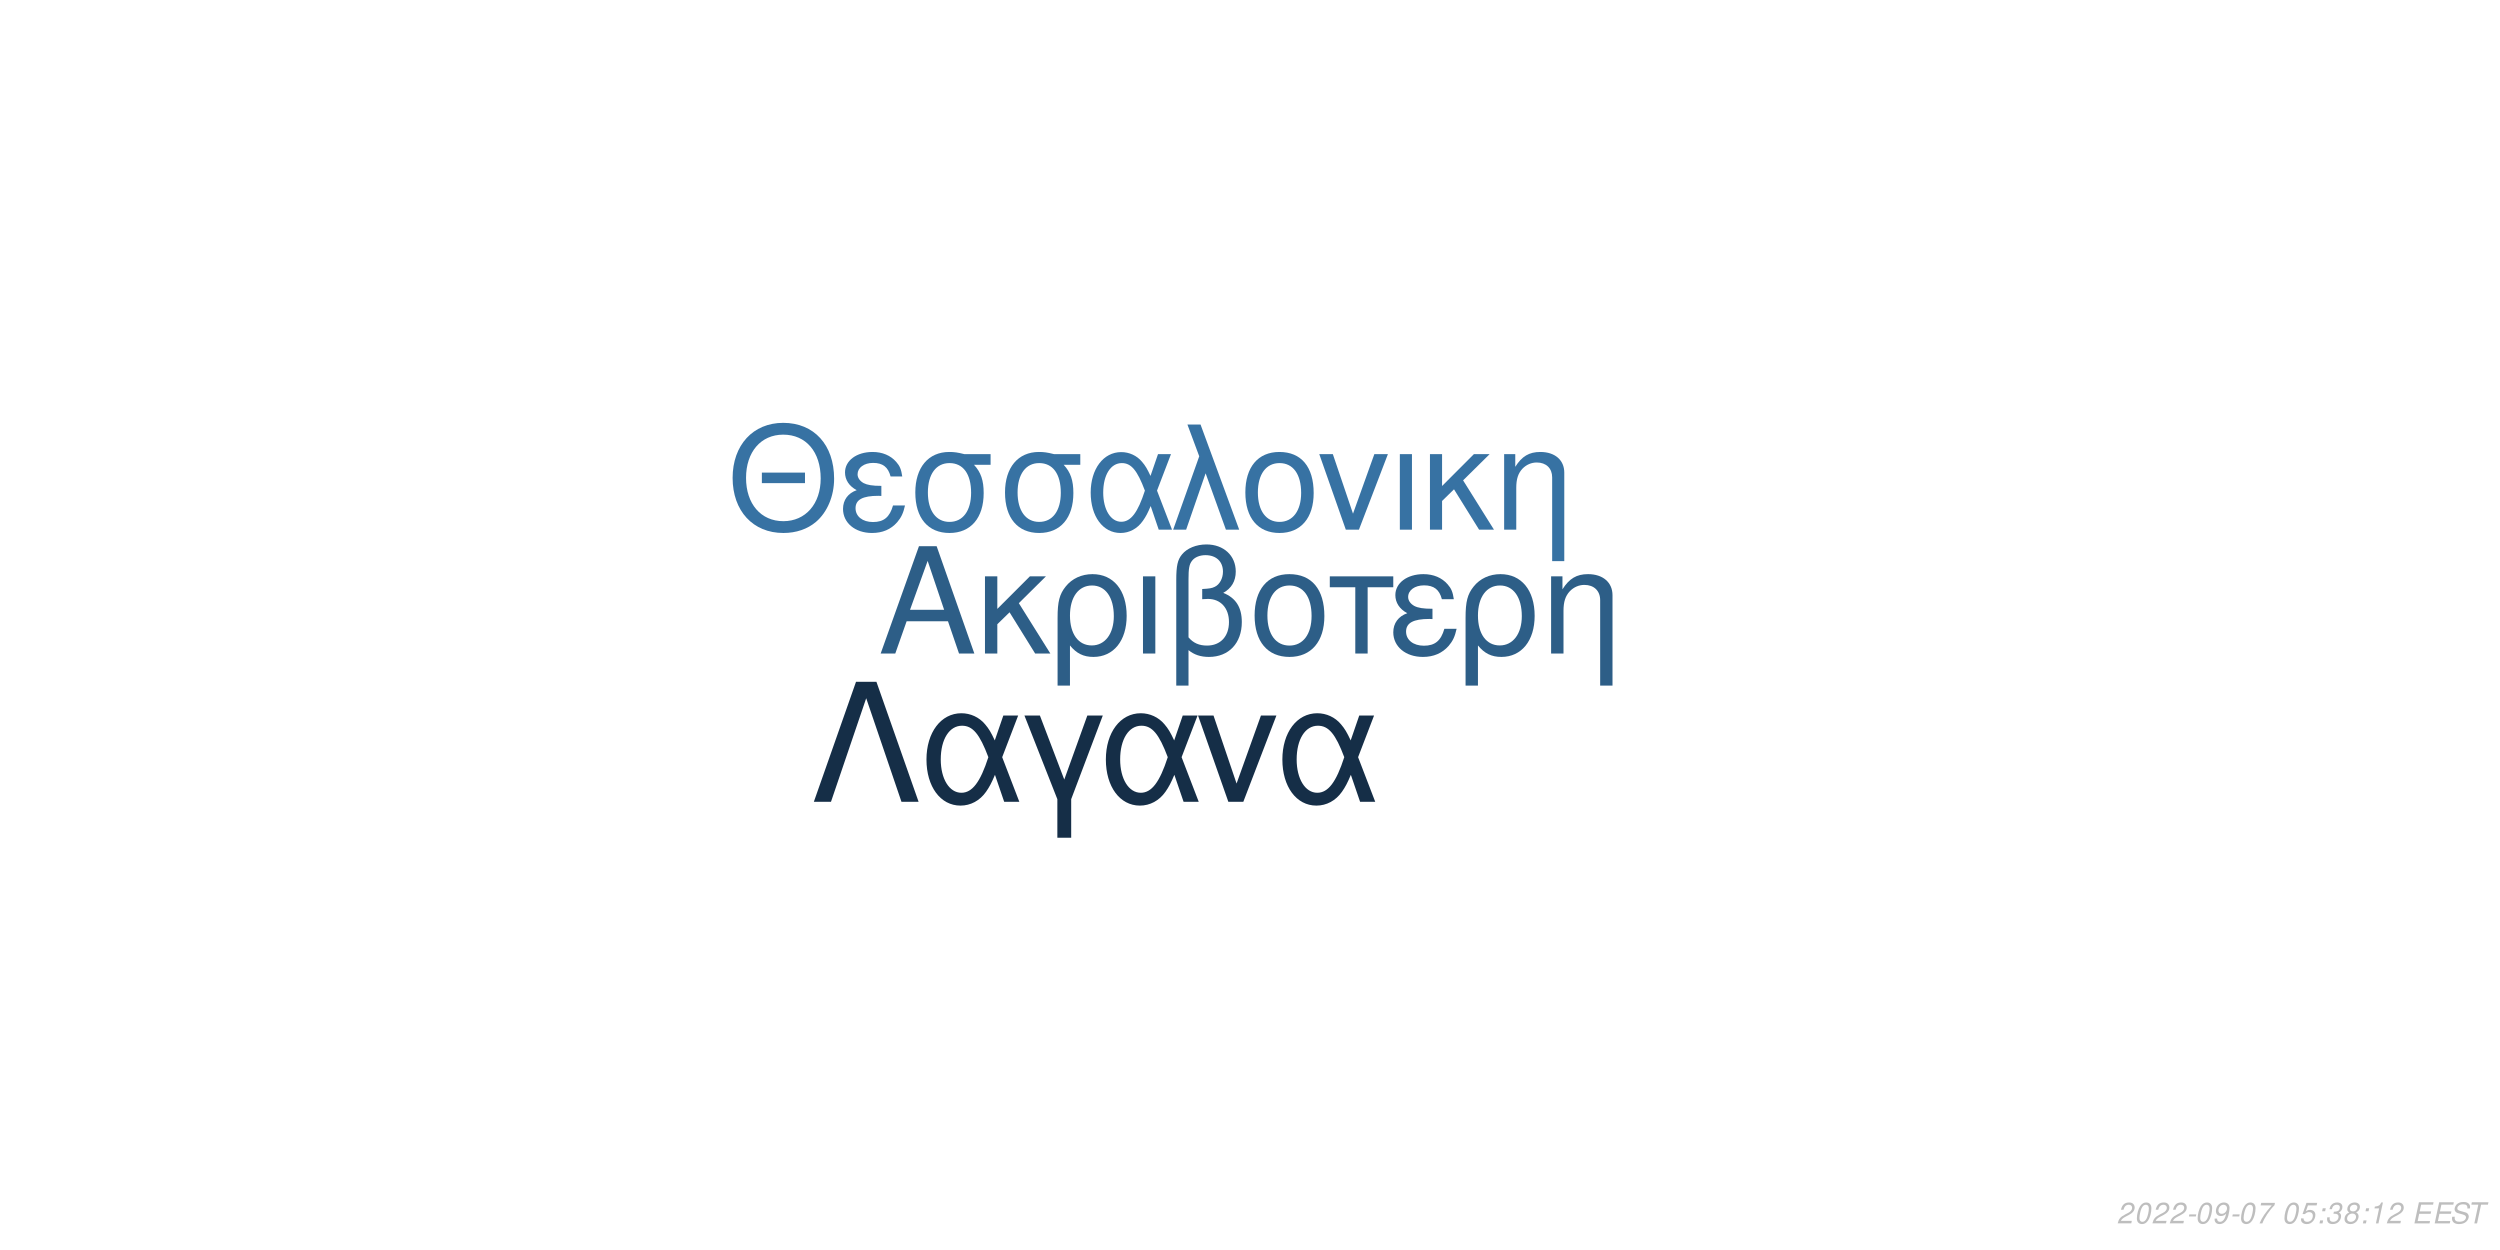
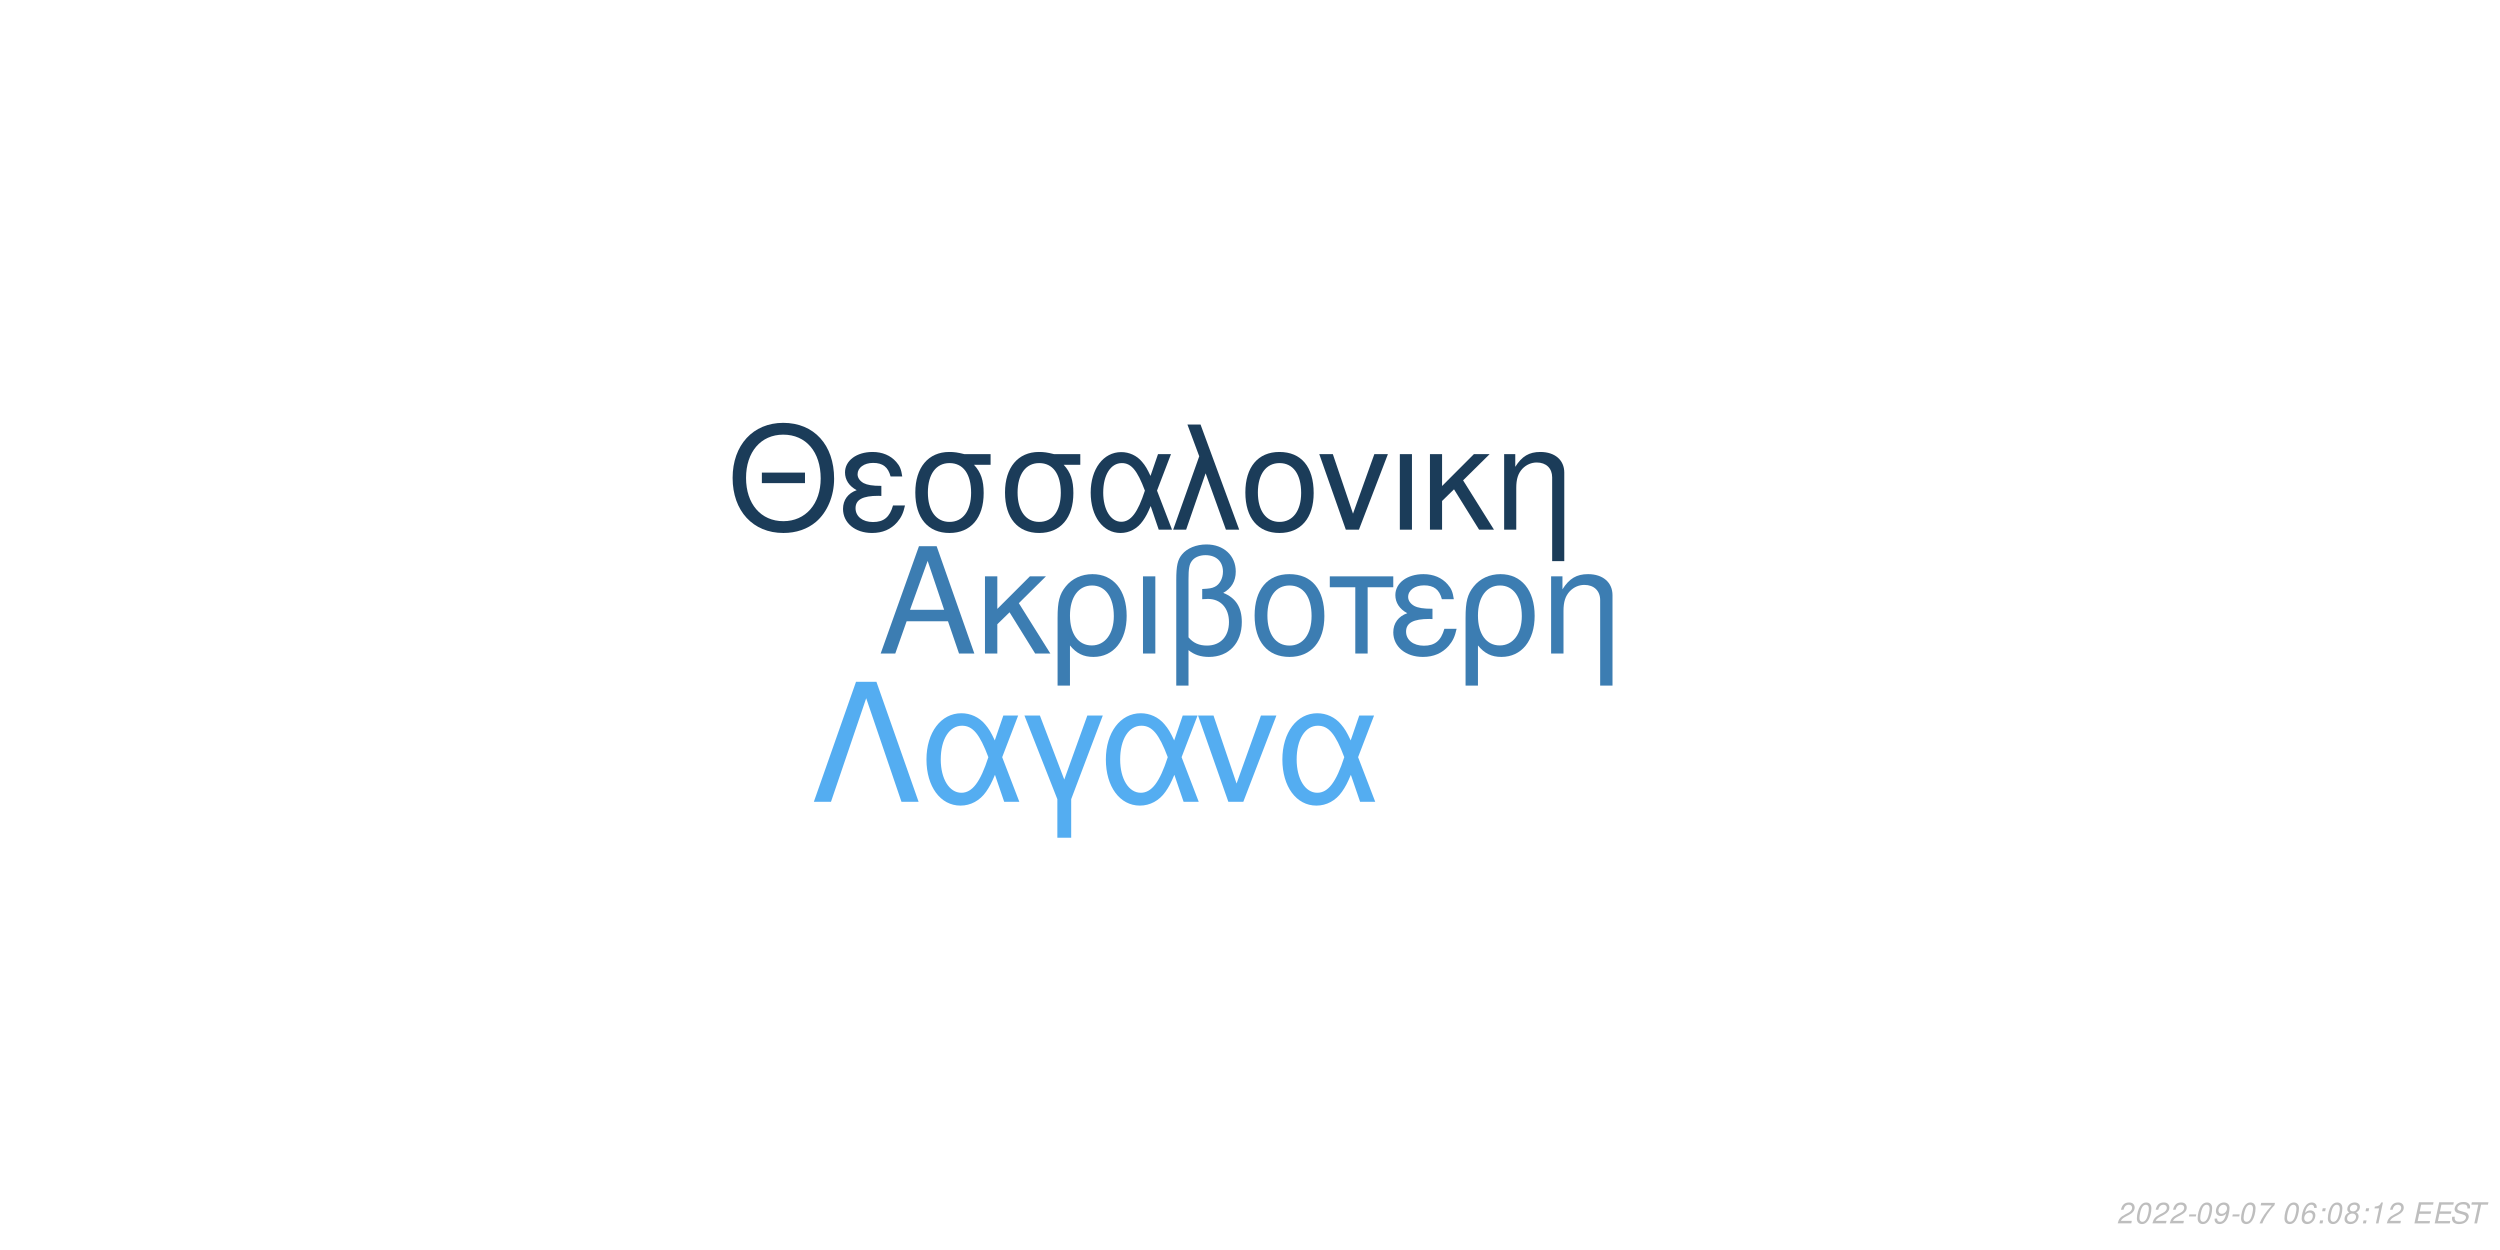
<svg xmlns="http://www.w3.org/2000/svg" xmlns:xlink="http://www.w3.org/1999/xlink" width="864pt" height="432pt" viewBox="0 0 864 432" version="1.1">
  <defs>
    <g>
      <symbol overflow="visible" id="glyph0-0">
        <path style="stroke:none;" d="" />
      </symbol>
      <symbol overflow="visible" id="glyph0-1">
        <path style="stroke:none;" d="M 24.125 -11.141 L 27.938 0 L 33.234 0 L 20.203 -37.094 L 14.094 -37.094 L 0.859 0 L 5.906 0 L 9.828 -11.141 Z M 22.797 -15.109 L 11 -15.109 L 17.094 -32.016 Z M 22.797 -15.109 " />
      </symbol>
      <symbol overflow="visible" id="glyph0-2">
        <path style="stroke:none;" d="M 7.172 -15.422 L 7.172 -26.672 L 2.906 -26.672 L 2.906 0 L 7.172 0 L 7.172 -10.125 L 11.406 -14.25 L 20.25 0 L 25.5 0 L 14.609 -17.406 L 23.969 -26.672 L 18.422 -26.672 Z M 7.172 -15.422 " />
      </symbol>
      <symbol overflow="visible" id="glyph0-3">
        <path style="stroke:none;" d="M 3 11.094 L 7.281 11.094 L 7.281 -2.797 C 9.516 -0.047 11.953 1.172 15.375 1.172 C 22.344 1.172 26.875 -4.422 26.875 -13.031 C 26.875 -21.891 22.297 -27.438 15.062 -27.438 C 11.297 -27.438 7.984 -25.906 5.797 -23.156 C 3.672 -20.516 3 -17.969 3 -12.359 Z M 14.906 -23.516 C 19.547 -23.516 22.438 -19.438 22.438 -12.922 C 22.438 -6.812 19.391 -2.797 14.812 -2.797 C 10.172 -2.797 7.281 -6.766 7.281 -13.125 C 7.281 -19.484 10.234 -23.516 14.906 -23.516 Z M 14.906 -23.516 " />
      </symbol>
      <symbol overflow="visible" id="glyph0-4">
        <path style="stroke:none;" d="M 3.516 0 L 7.781 0 L 7.781 -26.672 L 3.516 -26.672 Z M 3.516 0 " />
      </symbol>
      <symbol overflow="visible" id="glyph0-5">
        <path style="stroke:none;" d="M 4.016 11.094 L 8.25 11.094 L 8.25 -1.172 C 10.172 0.406 12.422 1.172 15.312 1.172 C 22.188 1.172 26.672 -3.609 26.672 -10.891 C 26.672 -15.984 24.578 -19.234 20.25 -20.969 C 23.109 -22.547 24.578 -25.031 24.578 -28.344 C 24.578 -33.844 20.406 -37.703 14.453 -37.703 C 10.938 -37.703 7.734 -36.391 6 -34.25 C 4.484 -32.422 4.016 -30.328 4.016 -25.391 Z M 8.25 -25.656 C 8.25 -29.359 8.5 -30.844 9.469 -32.062 C 10.375 -33.281 12.156 -34 14.094 -34 C 17.812 -34 20.156 -31.812 20.156 -28.297 C 20.156 -25.953 18.984 -23.812 17.297 -23.047 C 16.281 -22.547 15.469 -22.438 12.984 -22.297 L 12.984 -18.781 C 13.734 -18.828 14.344 -18.875 14.969 -18.875 C 19.344 -18.875 22.234 -15.719 22.234 -10.891 C 22.234 -5.906 19.281 -2.75 14.656 -2.75 C 11.953 -2.75 9.922 -3.609 8.25 -5.594 Z M 8.25 -25.656 " />
      </symbol>
      <symbol overflow="visible" id="glyph0-6">
        <path style="stroke:none;" d="M 14.094 -27.438 C 6.562 -27.438 2.094 -22.094 2.094 -13.125 C 2.094 -4.125 6.562 1.172 14.141 1.172 C 21.672 1.172 26.203 -4.172 26.203 -12.922 C 26.203 -22.188 21.828 -27.438 14.094 -27.438 Z M 14.141 -23.516 C 18.938 -23.516 21.781 -19.594 21.781 -12.984 C 21.781 -6.672 18.828 -2.75 14.141 -2.75 C 9.422 -2.75 6.516 -6.672 6.516 -13.125 C 6.516 -19.594 9.422 -23.516 14.141 -23.516 Z M 14.141 -23.516 " />
      </symbol>
      <symbol overflow="visible" id="glyph0-7">
        <path style="stroke:none;" d="M 7.891 0 L 12.156 0 L 12.156 -22.906 L 21.016 -22.906 L 21.016 -26.672 L -0.922 -26.672 L -0.922 -22.906 L 7.891 -22.906 Z M 7.891 0 " />
      </symbol>
      <symbol overflow="visible" id="glyph0-8">
        <path style="stroke:none;" d="M 14.562 -15.469 C 11.344 -15.469 9.562 -15.781 8.297 -16.438 C 6.922 -17.203 6.156 -18.328 6.156 -19.547 C 6.156 -21.891 8.453 -23.562 11.656 -23.562 C 15.062 -23.562 16.953 -22.094 17.812 -18.781 L 21.938 -18.781 C 21.578 -21.266 21.062 -22.5 19.797 -23.922 C 17.812 -26.203 14.906 -27.438 11.453 -27.438 C 5.797 -27.438 1.734 -24.375 1.734 -20.203 C 1.734 -17.609 3.156 -15.375 5.859 -13.938 C 2.797 -12.875 1.016 -10.484 1.016 -7.328 C 1.016 -2.391 5.297 1.172 11.25 1.172 C 14.969 1.172 17.906 -0.109 20.156 -2.641 C 21.578 -4.328 22.297 -5.797 22.906 -8.547 L 18.672 -8.547 C 17.5 -4.422 15.422 -2.703 11.609 -2.703 C 7.938 -2.703 5.438 -4.688 5.438 -7.578 C 5.438 -10.578 7.938 -11.953 13.484 -11.953 C 13.641 -11.953 14.094 -11.953 14.562 -11.906 Z M 14.562 -15.469 " />
      </symbol>
      <symbol overflow="visible" id="glyph0-9">
        <path style="stroke:none;" d="M 3.562 -26.672 L 3.562 0 L 7.844 0 L 7.844 -14.703 C 7.844 -17.906 8.5 -19.891 10.031 -21.531 C 11.406 -22.953 13.188 -23.719 15.062 -23.719 C 18.375 -23.719 20.516 -21.672 20.516 -18.469 L 20.516 11.094 L 24.781 11.094 L 24.781 -20.156 C 24.781 -24.578 21.469 -27.438 16.328 -27.438 C 12.359 -27.438 9.828 -25.906 7.484 -22.188 L 7.484 -26.672 Z M 3.562 -26.672 " />
      </symbol>
      <symbol overflow="visible" id="glyph1-0">
        <path style="stroke:none;" d="" />
      </symbol>
      <symbol overflow="visible" id="glyph1-1">
        <path style="stroke:none;" d="M 26.859 -19.734 L 11.953 -19.734 L 11.953 -16.094 L 26.859 -16.094 Z M 19.328 -36.922 C 8.922 -36.922 1.844 -29.25 1.844 -17.891 C 1.844 -6.484 8.875 1.141 19.391 1.141 C 23.812 1.141 27.703 -0.203 30.641 -2.688 C 34.578 -6.031 36.922 -11.656 36.922 -17.594 C 36.922 -29.297 30 -36.922 19.328 -36.922 Z M 19.328 -32.844 C 27.203 -32.844 32.281 -26.906 32.281 -17.688 C 32.281 -8.922 27.062 -2.938 19.391 -2.938 C 11.609 -2.938 6.484 -8.922 6.484 -17.891 C 6.484 -26.859 11.609 -32.844 19.328 -32.844 Z M 19.328 -32.844 " />
      </symbol>
      <symbol overflow="visible" id="glyph1-2">
        <path style="stroke:none;" d="M 14.25 -15.141 C 11.109 -15.141 9.375 -15.453 8.125 -16.094 C 6.781 -16.844 6.031 -17.938 6.031 -19.141 C 6.031 -21.422 8.266 -23.078 11.406 -23.078 C 14.75 -23.078 16.594 -21.625 17.438 -18.391 L 21.469 -18.391 C 21.125 -20.828 20.625 -22.031 19.391 -23.422 C 17.438 -25.656 14.594 -26.859 11.219 -26.859 C 5.688 -26.859 1.688 -23.875 1.688 -19.781 C 1.688 -17.234 3.094 -15.047 5.734 -13.656 C 2.734 -12.609 1 -10.266 1 -7.172 C 1 -2.344 5.188 1.141 11.016 1.141 C 14.656 1.141 17.547 -0.094 19.734 -2.594 C 21.125 -4.234 21.828 -5.688 22.422 -8.375 L 18.281 -8.375 C 17.141 -4.328 15.094 -2.641 11.359 -2.641 C 7.766 -2.641 5.328 -4.578 5.328 -7.422 C 5.328 -10.359 7.766 -11.703 13.203 -11.703 C 13.359 -11.703 13.797 -11.703 14.25 -11.656 Z M 14.25 -15.141 " />
      </symbol>
      <symbol overflow="visible" id="glyph1-3">
        <path style="stroke:none;" d="M 29 -26.109 L 19.938 -26.109 C 17.594 -26.703 16.438 -26.859 14.703 -26.859 C 7.469 -26.859 2.984 -21.469 2.984 -12.859 C 2.984 -4.031 7.375 1.141 14.797 1.141 C 22.172 1.141 26.609 -4.078 26.609 -12.656 C 26.609 -17.047 25.656 -19.828 23.266 -22.422 L 29 -22.422 Z M 14.797 -23.016 C 19.531 -23.016 22.266 -19.234 22.266 -12.75 C 22.266 -6.531 19.438 -2.688 14.797 -2.688 C 10.172 -2.688 7.328 -6.531 7.328 -12.859 C 7.328 -19.188 10.172 -23.016 14.797 -23.016 Z M 14.797 -23.016 " />
      </symbol>
      <symbol overflow="visible" id="glyph1-4">
        <path style="stroke:none;" d="M 29.344 -26.109 L 24.859 -26.109 L 22.266 -18.578 C 21.125 -21.031 20.484 -22.125 19.328 -23.469 C 17.547 -25.609 14.906 -26.812 12.156 -26.812 C 5.984 -26.812 1.594 -20.984 1.594 -12.812 C 1.594 -4.578 5.828 1.141 11.906 1.141 C 14.953 1.141 17.734 -0.344 19.625 -3.047 C 20.672 -4.531 21.281 -5.688 22.328 -8.172 L 25.109 0 L 29.703 0 L 24.516 -13.5 Z M 20.328 -13.5 C 17.891 -5.922 15.453 -2.734 12.156 -2.734 C 8.516 -2.734 5.922 -6.922 5.922 -12.812 C 5.922 -18.938 8.516 -23.016 12.359 -23.016 C 15.594 -23.016 17.688 -20.531 20.328 -13.5 Z M 20.328 -13.5 " />
      </symbol>
      <symbol overflow="visible" id="glyph1-5">
        <path style="stroke:none;" d="M 1.094 0 L 5.578 0 L 12.312 -19.484 L 19.328 0 L 23.922 0 L 10.562 -36.328 L 6.031 -36.328 L 10.109 -25.359 Z M 1.094 0 " />
      </symbol>
      <symbol overflow="visible" id="glyph1-6">
        <path style="stroke:none;" d="M 13.797 -26.859 C 6.422 -26.859 2.047 -21.625 2.047 -12.859 C 2.047 -4.031 6.422 1.141 13.859 1.141 C 21.234 1.141 25.656 -4.078 25.656 -12.656 C 25.656 -21.719 21.375 -26.859 13.797 -26.859 Z M 13.859 -23.016 C 18.531 -23.016 21.328 -19.188 21.328 -12.703 C 21.328 -6.531 18.438 -2.688 13.859 -2.688 C 9.219 -2.688 6.375 -6.531 6.375 -12.859 C 6.375 -19.188 9.219 -23.016 13.859 -23.016 Z M 13.859 -23.016 " />
      </symbol>
      <symbol overflow="visible" id="glyph1-7">
        <path style="stroke:none;" d="M 14.297 0 L 24.312 -26.109 L 19.625 -26.109 L 12.25 -5.531 L 5.281 -26.109 L 0.594 -26.109 L 9.766 0 Z M 14.297 0 " />
      </symbol>
      <symbol overflow="visible" id="glyph1-8">
        <path style="stroke:none;" d="M 3.438 0 L 7.625 0 L 7.625 -26.109 L 3.438 -26.109 Z M 3.438 0 " />
      </symbol>
      <symbol overflow="visible" id="glyph1-9">
        <path style="stroke:none;" d="M 7.031 -15.094 L 7.031 -26.109 L 2.844 -26.109 L 2.844 0 L 7.031 0 L 7.031 -9.922 L 11.156 -13.953 L 19.828 0 L 24.969 0 L 14.297 -17.047 L 23.469 -26.109 L 18.031 -26.109 Z M 7.031 -15.094 " />
      </symbol>
      <symbol overflow="visible" id="glyph1-10">
        <path style="stroke:none;" d="M 3.484 -26.109 L 3.484 0 L 7.672 0 L 7.672 -14.406 C 7.672 -17.547 8.328 -19.484 9.812 -21.078 C 11.156 -22.469 12.906 -23.219 14.75 -23.219 C 17.984 -23.219 20.078 -21.234 20.078 -18.094 L 20.078 10.859 L 24.266 10.859 L 24.266 -19.734 C 24.266 -24.062 21.031 -26.859 16 -26.859 C 12.109 -26.859 9.609 -25.359 7.328 -21.719 L 7.328 -26.109 Z M 3.484 -26.109 " />
      </symbol>
      <symbol overflow="visible" id="glyph2-0">
        <path style="stroke:none;" d="" />
      </symbol>
      <symbol overflow="visible" id="glyph2-1">
        <path style="stroke:none;" d="M 22.531 -41.484 L 15.484 -41.484 L 0.906 0 L 6.828 0 L 19 -35.797 L 31.188 0 L 37.109 0 Z M 22.531 -41.484 " />
      </symbol>
      <symbol overflow="visible" id="glyph2-2">
        <path style="stroke:none;" d="M 33.516 -29.812 L 28.391 -29.812 L 25.438 -21.219 C 24.125 -24.016 23.391 -25.266 22.078 -26.797 C 20.031 -29.25 17.016 -30.609 13.891 -30.609 C 6.828 -30.609 1.828 -23.953 1.828 -14.625 C 1.828 -5.234 6.656 1.312 13.594 1.312 C 17.078 1.312 20.266 -0.391 22.422 -3.469 C 23.609 -5.172 24.297 -6.484 25.5 -9.328 L 28.688 0 L 33.922 0 L 28 -15.422 Z M 23.219 -15.422 C 20.422 -6.766 17.641 -3.125 13.891 -3.125 C 9.734 -3.125 6.766 -7.906 6.766 -14.625 C 6.766 -21.625 9.734 -26.297 14.109 -26.297 C 17.812 -26.297 20.203 -23.453 23.219 -15.422 Z M 23.219 -15.422 " />
      </symbol>
      <symbol overflow="visible" id="glyph2-3">
        <path style="stroke:none;" d="M 12.062 12.406 L 16.844 12.406 L 16.844 -0.906 L 27.766 -29.812 L 22.422 -29.812 L 14.453 -7.688 L 6.031 -29.812 L 0.688 -29.812 L 12.062 -0.906 Z M 12.062 12.406 " />
      </symbol>
      <symbol overflow="visible" id="glyph2-4">
        <path style="stroke:none;" d="M 16.328 0 L 27.766 -29.812 L 22.422 -29.812 L 14 -6.312 L 6.031 -29.812 L 0.688 -29.812 L 11.156 0 Z M 16.328 0 " />
      </symbol>
      <symbol overflow="visible" id="glyph3-0">
        <path style="stroke:none;" d="" />
      </symbol>
      <symbol overflow="visible" id="glyph3-1">
        <path style="stroke:none;" d="M 5.234 -0.875 L 1.469 -0.875 C 1.641 -1.375 2.203 -1.891 3.109 -2.344 L 4.234 -2.938 C 5.562 -3.625 6.219 -4.469 6.219 -5.484 C 6.219 -5.938 6.062 -6.359 5.797 -6.656 C 5.469 -7.047 4.984 -7.234 4.312 -7.234 C 2.766 -7.234 1.891 -6.453 1.484 -4.734 L 2.375 -4.734 C 2.484 -5.188 2.609 -5.484 2.797 -5.75 C 3.094 -6.203 3.609 -6.453 4.188 -6.453 C 4.891 -6.453 5.344 -6.031 5.344 -5.375 C 5.344 -4.703 4.859 -4.094 4.016 -3.656 L 2.984 -3.125 C 1.234 -2.188 0.797 -1.656 0.344 -0.016 L 5.047 -0.016 Z M 5.234 -0.875 " />
      </symbol>
      <symbol overflow="visible" id="glyph3-2">
        <path style="stroke:none;" d="M 4.203 -7.234 C 3.375 -7.234 2.688 -6.812 2.125 -5.984 C 1.484 -5.047 0.984 -3.188 0.984 -1.734 C 0.984 -1.109 1.172 -0.562 1.484 -0.266 C 1.797 0.047 2.281 0.234 2.766 0.234 C 3.625 0.234 4.281 -0.156 4.859 -1.016 C 5.516 -1.953 6 -3.797 6 -5.266 C 6 -6.5 5.328 -7.234 4.203 -7.234 Z M 4.094 -6.453 C 4.734 -6.453 5.125 -5.984 5.125 -5.156 C 5.125 -4.203 4.781 -2.625 4.406 -1.812 C 3.984 -0.938 3.516 -0.547 2.875 -0.547 C 2.25 -0.547 1.875 -1.031 1.875 -1.828 C 1.875 -2.797 2.203 -4.344 2.594 -5.203 C 2.984 -6.047 3.453 -6.453 4.094 -6.453 Z M 4.094 -6.453 " />
      </symbol>
      <symbol overflow="visible" id="glyph3-3">
        <path style="stroke:none;" d="M 3.516 -3.125 L 1.125 -3.125 L 0.969 -2.406 L 3.359 -2.406 Z M 3.516 -3.125 " />
      </symbol>
      <symbol overflow="visible" id="glyph3-4">
        <path style="stroke:none;" d="M 0.844 -1.656 C 0.844 -1.547 0.844 -1.438 0.844 -1.375 C 0.844 -0.406 1.531 0.234 2.578 0.234 C 3.203 0.234 3.766 0.016 4.297 -0.438 C 4.938 -1 5.312 -1.656 5.594 -2.719 C 5.844 -3.672 6.016 -4.766 6.016 -5.375 C 6.016 -5.844 5.844 -6.328 5.547 -6.656 C 5.203 -7.031 4.703 -7.234 4.062 -7.234 C 2.516 -7.234 1.297 -5.938 1.297 -4.266 C 1.297 -3.203 1.984 -2.547 3.047 -2.547 C 3.484 -2.547 3.953 -2.672 4.281 -2.891 C 4.406 -2.984 4.547 -3.078 4.828 -3.344 C 4.438 -1.484 3.703 -0.547 2.703 -0.547 C 2.109 -0.547 1.719 -0.938 1.719 -1.547 L 1.719 -1.656 Z M 3.953 -6.453 C 4.625 -6.453 5.141 -5.953 5.141 -5.281 C 5.141 -4.188 4.312 -3.312 3.297 -3.312 C 2.594 -3.312 2.172 -3.734 2.172 -4.453 C 2.172 -5.562 2.984 -6.453 3.953 -6.453 Z M 3.953 -6.453 " />
      </symbol>
      <symbol overflow="visible" id="glyph3-5">
        <path style="stroke:none;" d="M 6.703 -7.094 L 1.953 -7.094 L 1.766 -6.219 L 5.594 -6.219 C 3.344 -3.688 2.266 -2.109 1.375 0 L 2.344 0 C 3.031 -1.906 4.828 -4.594 6.547 -6.281 Z M 6.703 -7.094 " />
      </symbol>
      <symbol overflow="visible" id="glyph3-6">
        <path style="stroke:none;" d="" />
      </symbol>
      <symbol overflow="visible" id="glyph3-7">
-         <path style="stroke:none;" d="M 6.297 -7.094 L 2.594 -7.094 L 1.234 -3.234 L 2.047 -3.234 C 2.656 -3.766 2.938 -3.906 3.531 -3.906 C 4.328 -3.906 4.797 -3.453 4.797 -2.688 C 4.797 -1.438 3.969 -0.547 2.828 -0.547 C 2.031 -0.547 1.609 -0.938 1.578 -1.734 L 0.703 -1.734 L 0.703 -1.516 C 0.703 -0.938 0.844 -0.547 1.188 -0.266 C 1.562 0.062 2.078 0.234 2.703 0.234 C 3.656 0.234 4.391 -0.156 4.984 -0.922 C 5.422 -1.5 5.672 -2.234 5.672 -2.953 C 5.672 -4 4.938 -4.672 3.812 -4.672 C 3.328 -4.672 2.906 -4.547 2.406 -4.234 L 3.109 -6.219 L 6.109 -6.219 Z M 6.297 -7.094 " />
+         <path style="stroke:none;" d="M 6.125 -5.344 L 6.141 -5.625 C 6.141 -6.609 5.453 -7.234 4.391 -7.234 C 3.438 -7.234 2.641 -6.719 2.016 -5.703 C 1.422 -4.781 0.938 -2.953 0.938 -1.688 C 0.938 -0.516 1.688 0.234 2.859 0.234 C 3.703 0.234 4.438 -0.156 5 -0.875 C 5.406 -1.422 5.672 -2.156 5.672 -2.766 C 5.672 -3.812 4.969 -4.5 3.906 -4.5 C 3.234 -4.5 2.672 -4.234 2.094 -3.625 C 2.406 -5.375 3.234 -6.453 4.25 -6.453 C 4.703 -6.453 5.062 -6.234 5.172 -5.844 C 5.203 -5.719 5.234 -5.578 5.25 -5.344 Z M 3.656 -3.734 C 4.344 -3.734 4.797 -3.281 4.797 -2.625 C 4.797 -1.469 3.984 -0.547 2.984 -0.547 C 2.297 -0.547 1.812 -1.047 1.812 -1.766 C 1.812 -2.859 2.625 -3.734 3.656 -3.734 Z M 3.656 -3.734 " />
      </symbol>
      <symbol overflow="visible" id="glyph3-8">
        <path style="stroke:none;" d="M 2.359 -1.031 L 1.312 -1.031 L 1.094 0 L 2.141 0 Z M 3.266 -5.234 L 2.219 -5.234 L 2 -4.203 L 3.047 -4.203 Z M 3.266 -5.234 " />
      </symbol>
      <symbol overflow="visible" id="glyph3-9">
-         <path style="stroke:none;" d="M 2.922 -3.312 C 3.125 -3.344 3.234 -3.344 3.375 -3.344 C 4.203 -3.344 4.688 -3 4.688 -2.406 C 4.688 -1.312 3.906 -0.547 2.781 -0.547 C 2.047 -0.547 1.594 -0.938 1.594 -1.562 C 1.594 -1.719 1.609 -1.844 1.656 -2.094 L 0.766 -2.094 C 0.734 -1.797 0.719 -1.641 0.719 -1.469 C 0.719 -0.375 1.406 0.234 2.641 0.234 C 3.547 0.234 4.297 -0.078 4.812 -0.656 C 5.266 -1.156 5.562 -1.875 5.562 -2.547 C 5.562 -3.125 5.344 -3.453 4.797 -3.734 C 5.641 -4.234 6.016 -4.844 6.016 -5.734 C 6.016 -6.656 5.312 -7.234 4.203 -7.234 C 3.375 -7.234 2.672 -6.938 2.188 -6.375 C 1.891 -6.031 1.703 -5.641 1.516 -4.906 L 2.391 -4.906 C 2.5 -5.359 2.594 -5.594 2.734 -5.812 C 3.047 -6.234 3.516 -6.453 4.078 -6.453 C 4.734 -6.453 5.141 -6.125 5.141 -5.578 C 5.141 -5.188 5.016 -4.797 4.797 -4.547 C 4.516 -4.234 4 -4.062 3.266 -4.062 L 3.078 -4.062 Z M 2.922 -3.312 " />
+         <path style="stroke:none;" d="M 4.766 -3.797 C 5.078 -3.969 5.234 -4.078 5.438 -4.234 C 5.812 -4.594 6.062 -5.172 6.062 -5.734 C 6.062 -6.625 5.344 -7.234 4.266 -7.234 C 2.812 -7.234 1.703 -6.219 1.703 -4.875 C 1.703 -4.406 1.875 -4.125 2.359 -3.812 C 1.297 -3.312 0.75 -2.516 0.75 -1.469 C 0.75 -0.438 1.547 0.234 2.812 0.234 C 3.656 0.234 4.359 -0.094 4.938 -0.734 C 5.359 -1.234 5.609 -1.859 5.609 -2.438 C 5.609 -3.047 5.312 -3.516 4.766 -3.797 Z M 4.109 -6.453 C 4.797 -6.453 5.188 -6.125 5.188 -5.578 C 5.188 -5.266 5.062 -4.922 4.859 -4.672 C 4.562 -4.312 4.188 -4.156 3.656 -4.156 C 2.984 -4.156 2.594 -4.453 2.594 -4.984 C 2.594 -5.859 3.203 -6.453 4.109 -6.453 Z M 3.453 -3.406 C 4.234 -3.406 4.734 -2.984 4.734 -2.312 C 4.734 -1.312 3.922 -0.547 2.875 -0.547 C 2.125 -0.547 1.625 -0.969 1.625 -1.625 C 1.625 -2.609 2.438 -3.406 3.453 -3.406 Z M 3.453 -3.406 " />
      </symbol>
      <symbol overflow="visible" id="glyph3-10">
-         <path style="stroke:none;" d="M 4.766 -3.797 C 5.078 -3.969 5.234 -4.078 5.438 -4.234 C 5.812 -4.594 6.062 -5.172 6.062 -5.734 C 6.062 -6.625 5.344 -7.234 4.266 -7.234 C 2.812 -7.234 1.703 -6.219 1.703 -4.875 C 1.703 -4.406 1.875 -4.125 2.359 -3.812 C 1.297 -3.312 0.75 -2.516 0.75 -1.469 C 0.75 -0.438 1.547 0.234 2.812 0.234 C 3.656 0.234 4.359 -0.094 4.938 -0.734 C 5.359 -1.234 5.609 -1.859 5.609 -2.438 C 5.609 -3.047 5.312 -3.516 4.766 -3.797 Z M 4.109 -6.453 C 4.797 -6.453 5.188 -6.125 5.188 -5.578 C 5.188 -5.266 5.062 -4.922 4.859 -4.672 C 4.562 -4.312 4.188 -4.156 3.656 -4.156 C 2.984 -4.156 2.594 -4.453 2.594 -4.984 C 2.594 -5.859 3.203 -6.453 4.109 -6.453 Z M 3.453 -3.406 C 4.234 -3.406 4.734 -2.984 4.734 -2.312 C 4.734 -1.312 3.922 -0.547 2.875 -0.547 C 2.125 -0.547 1.625 -0.969 1.625 -1.625 C 1.625 -2.609 2.438 -3.406 3.453 -3.406 Z M 3.453 -3.406 " />
+         <path style="stroke:none;" d="M 3.703 -5.188 L 2.594 0 L 3.469 0 L 5.016 -7.234 L 4.438 -7.234 C 3.906 -6.156 3.688 -6.016 2.234 -5.812 L 2.109 -5.188 Z M 3.703 -5.188 " />
      </symbol>
      <symbol overflow="visible" id="glyph3-11">
-         <path style="stroke:none;" d="M 3.703 -5.188 L 2.594 0 L 3.469 0 L 5.016 -7.234 L 4.438 -7.234 C 3.906 -6.156 3.688 -6.016 2.234 -5.812 L 2.109 -5.188 Z M 3.703 -5.188 " />
+         <path style="stroke:none;" d="M 2.547 -3.312 L 6.5 -3.312 L 6.688 -4.141 L 2.719 -4.141 L 3.219 -6.469 L 7.344 -6.469 L 7.516 -7.297 L 2.453 -7.297 L 0.906 0 L 6.125 0 L 6.297 -0.812 L 2.016 -0.812 Z M 2.547 -3.312 " />
      </symbol>
      <symbol overflow="visible" id="glyph3-12">
-         <path style="stroke:none;" d="M 2.547 -3.312 L 6.5 -3.312 L 6.688 -4.141 L 2.719 -4.141 L 3.219 -6.469 L 7.344 -6.469 L 7.516 -7.297 L 2.453 -7.297 L 0.906 0 L 6.125 0 L 6.297 -0.812 L 2.016 -0.812 Z M 2.547 -3.312 " />
+         <path style="stroke:none;" d="M 7.062 -5.156 C 7.125 -5.438 7.141 -5.562 7.141 -5.703 C 7.141 -6.156 6.938 -6.594 6.594 -6.891 C 6.188 -7.25 5.656 -7.406 4.875 -7.406 C 3.844 -7.406 3.047 -7.125 2.5 -6.562 C 2.094 -6.141 1.781 -5.438 1.781 -4.922 C 1.781 -4.297 2.219 -3.766 2.891 -3.562 L 4.594 -3.094 C 5.406 -2.859 5.734 -2.578 5.734 -2.094 C 5.734 -1.781 5.547 -1.406 5.266 -1.141 C 4.844 -0.766 4.266 -0.578 3.453 -0.578 C 2.328 -0.578 1.812 -0.984 1.812 -1.906 C 1.812 -2.047 1.812 -2.125 1.844 -2.312 L 0.984 -2.312 C 0.906 -2.062 0.891 -1.906 0.891 -1.688 C 0.891 -0.484 1.797 0.234 3.297 0.234 C 4.359 0.234 5.234 -0.062 5.812 -0.609 C 6.344 -1.078 6.688 -1.797 6.688 -2.375 C 6.688 -2.641 6.609 -2.906 6.453 -3.156 C 6.234 -3.5 5.938 -3.703 5.469 -3.828 L 3.75 -4.312 C 2.984 -4.547 2.734 -4.734 2.734 -5.188 C 2.734 -5.547 2.875 -5.844 3.188 -6.109 C 3.547 -6.438 4.031 -6.594 4.703 -6.594 C 5.266 -6.594 5.688 -6.484 5.906 -6.297 C 6.094 -6.125 6.219 -5.797 6.219 -5.516 C 6.219 -5.422 6.203 -5.344 6.188 -5.156 Z M 7.062 -5.156 " />
      </symbol>
      <symbol overflow="visible" id="glyph3-13">
-         <path style="stroke:none;" d="M 7.062 -5.156 C 7.125 -5.438 7.141 -5.562 7.141 -5.703 C 7.141 -6.156 6.938 -6.594 6.594 -6.891 C 6.188 -7.25 5.656 -7.406 4.875 -7.406 C 3.844 -7.406 3.047 -7.125 2.5 -6.562 C 2.094 -6.141 1.781 -5.438 1.781 -4.922 C 1.781 -4.297 2.219 -3.766 2.891 -3.562 L 4.594 -3.094 C 5.406 -2.859 5.734 -2.578 5.734 -2.094 C 5.734 -1.781 5.547 -1.406 5.266 -1.141 C 4.844 -0.766 4.266 -0.578 3.453 -0.578 C 2.328 -0.578 1.812 -0.984 1.812 -1.906 C 1.812 -2.047 1.812 -2.125 1.844 -2.312 L 0.984 -2.312 C 0.906 -2.062 0.891 -1.906 0.891 -1.688 C 0.891 -0.484 1.797 0.234 3.297 0.234 C 4.359 0.234 5.234 -0.062 5.812 -0.609 C 6.344 -1.078 6.688 -1.797 6.688 -2.375 C 6.688 -2.641 6.609 -2.906 6.453 -3.156 C 6.234 -3.5 5.938 -3.703 5.469 -3.828 L 3.75 -4.312 C 2.984 -4.547 2.734 -4.734 2.734 -5.188 C 2.734 -5.547 2.875 -5.844 3.188 -6.109 C 3.547 -6.438 4.031 -6.594 4.703 -6.594 C 5.266 -6.594 5.688 -6.484 5.906 -6.297 C 6.094 -6.125 6.219 -5.797 6.219 -5.516 C 6.219 -5.422 6.203 -5.344 6.188 -5.156 Z M 7.062 -5.156 " />
-       </symbol>
-       <symbol overflow="visible" id="glyph3-14">
        <path style="stroke:none;" d="M 4.938 -6.469 L 7.312 -6.469 L 7.484 -7.297 L 1.75 -7.297 L 1.578 -6.469 L 3.984 -6.469 L 2.609 0 L 3.547 0 Z M 4.938 -6.469 " />
      </symbol>
    </g>
  </defs>
  <g id="surface1">
    <rect x="0" y="0" width="864" height="432" style="fill:rgb(100%,100%,100%);fill-opacity:1;stroke:none;" />
-     <g style="fill:rgb(17.647%,36.863%,52.941%);fill-opacity:1;">
+     <g style="fill:rgb(23.529%,49.02%,69.804%);fill-opacity:1;">
      <use xlink:href="#glyph0-1" x="303.5" y="225.861" />
      <use xlink:href="#glyph0-2" x="337.5" y="225.861" />
      <use xlink:href="#glyph0-3" x="362.5" y="225.861" />
      <use xlink:href="#glyph0-4" x="391.5" y="225.861" />
      <use xlink:href="#glyph0-5" x="402.5" y="225.861" />
      <use xlink:href="#glyph0-6" x="431.5" y="225.861" />
      <use xlink:href="#glyph0-7" x="460.5" y="225.861" />
      <use xlink:href="#glyph0-8" x="480.5" y="225.861" />
      <use xlink:href="#glyph0-3" x="503.5" y="225.861" />
      <use xlink:href="#glyph0-9" x="532.5" y="225.861" />
    </g>
-     <g style="fill:rgb(21.569%,44.706%,63.922%);fill-opacity:1;">
+     <g style="fill:rgb(10.588%,23.529%,34.902%);fill-opacity:1;">
      <use xlink:href="#glyph1-1" x="251.348" y="183.058" />
      <use xlink:href="#glyph1-2" x="290.348" y="183.058" />
      <use xlink:href="#glyph1-3" x="313.348" y="183.058" />
      <use xlink:href="#glyph1-3" x="344.348" y="183.058" />
      <use xlink:href="#glyph1-4" x="375.348" y="183.058" />
      <use xlink:href="#glyph1-5" x="404.348" y="183.058" />
      <use xlink:href="#glyph1-6" x="428.348" y="183.058" />
      <use xlink:href="#glyph1-7" x="455.348" y="183.058" />
      <use xlink:href="#glyph1-8" x="480.348" y="183.058" />
      <use xlink:href="#glyph1-9" x="491.348" y="183.058" />
      <use xlink:href="#glyph1-10" x="516.348" y="183.058" />
    </g>
-     <g style="fill:rgb(8.235%,18.039%,27.843%);fill-opacity:1;">
+     <g style="fill:rgb(32.941%,67.843%,94.51%);fill-opacity:1;">
      <use xlink:href="#glyph2-1" x="280.359" y="277.105" />
      <use xlink:href="#glyph2-2" x="318.359" y="277.105" />
      <use xlink:href="#glyph2-3" x="353.359" y="277.105" />
      <use xlink:href="#glyph2-2" x="380.359" y="277.105" />
      <use xlink:href="#glyph2-4" x="413.359" y="277.105" />
      <use xlink:href="#glyph2-2" x="441.359" y="277.105" />
    </g>
    <g style="fill:rgb(74.51%,74.51%,74.51%);fill-opacity:1;">
      <use xlink:href="#glyph3-1" x="731.52" y="422.81" />
      <use xlink:href="#glyph3-2" x="737.52" y="422.81" />
      <use xlink:href="#glyph3-1" x="743.52" y="422.81" />
      <use xlink:href="#glyph3-1" x="749.52" y="422.81" />
      <use xlink:href="#glyph3-3" x="755.52" y="422.81" />
      <use xlink:href="#glyph3-2" x="758.52" y="422.81" />
      <use xlink:href="#glyph3-4" x="764.52" y="422.81" />
      <use xlink:href="#glyph3-3" x="770.52" y="422.81" />
      <use xlink:href="#glyph3-2" x="773.52" y="422.81" />
      <use xlink:href="#glyph3-5" x="779.52" y="422.81" />
      <use xlink:href="#glyph3-6" x="785.52" y="422.81" />
      <use xlink:href="#glyph3-2" x="788.52" y="422.81" />
      <use xlink:href="#glyph3-7" x="794.52" y="422.81" />
      <use xlink:href="#glyph3-8" x="800.52" y="422.81" />
-       <use xlink:href="#glyph3-9" x="803.52" y="422.81" />
-       <use xlink:href="#glyph3-10" x="809.52" y="422.81" />
+       <use xlink:href="#glyph3-2" x="803.52" y="422.81" />
+       <use xlink:href="#glyph3-9" x="809.52" y="422.81" />
      <use xlink:href="#glyph3-8" x="815.52" y="422.81" />
-       <use xlink:href="#glyph3-11" x="818.52" y="422.81" />
+       <use xlink:href="#glyph3-10" x="818.52" y="422.81" />
      <use xlink:href="#glyph3-1" x="824.52" y="422.81" />
      <use xlink:href="#glyph3-6" x="830.52" y="422.81" />
-       <use xlink:href="#glyph3-12" x="833.52" y="422.81" />
-       <use xlink:href="#glyph3-12" x="840.52" y="422.81" />
-       <use xlink:href="#glyph3-13" x="846.52" y="422.81" />
-       <use xlink:href="#glyph3-14" x="852.52" y="422.81" />
+       <use xlink:href="#glyph3-11" x="833.52" y="422.81" />
+       <use xlink:href="#glyph3-11" x="840.52" y="422.81" />
+       <use xlink:href="#glyph3-12" x="846.52" y="422.81" />
+       <use xlink:href="#glyph3-13" x="852.52" y="422.81" />
    </g>
  </g>
</svg>
